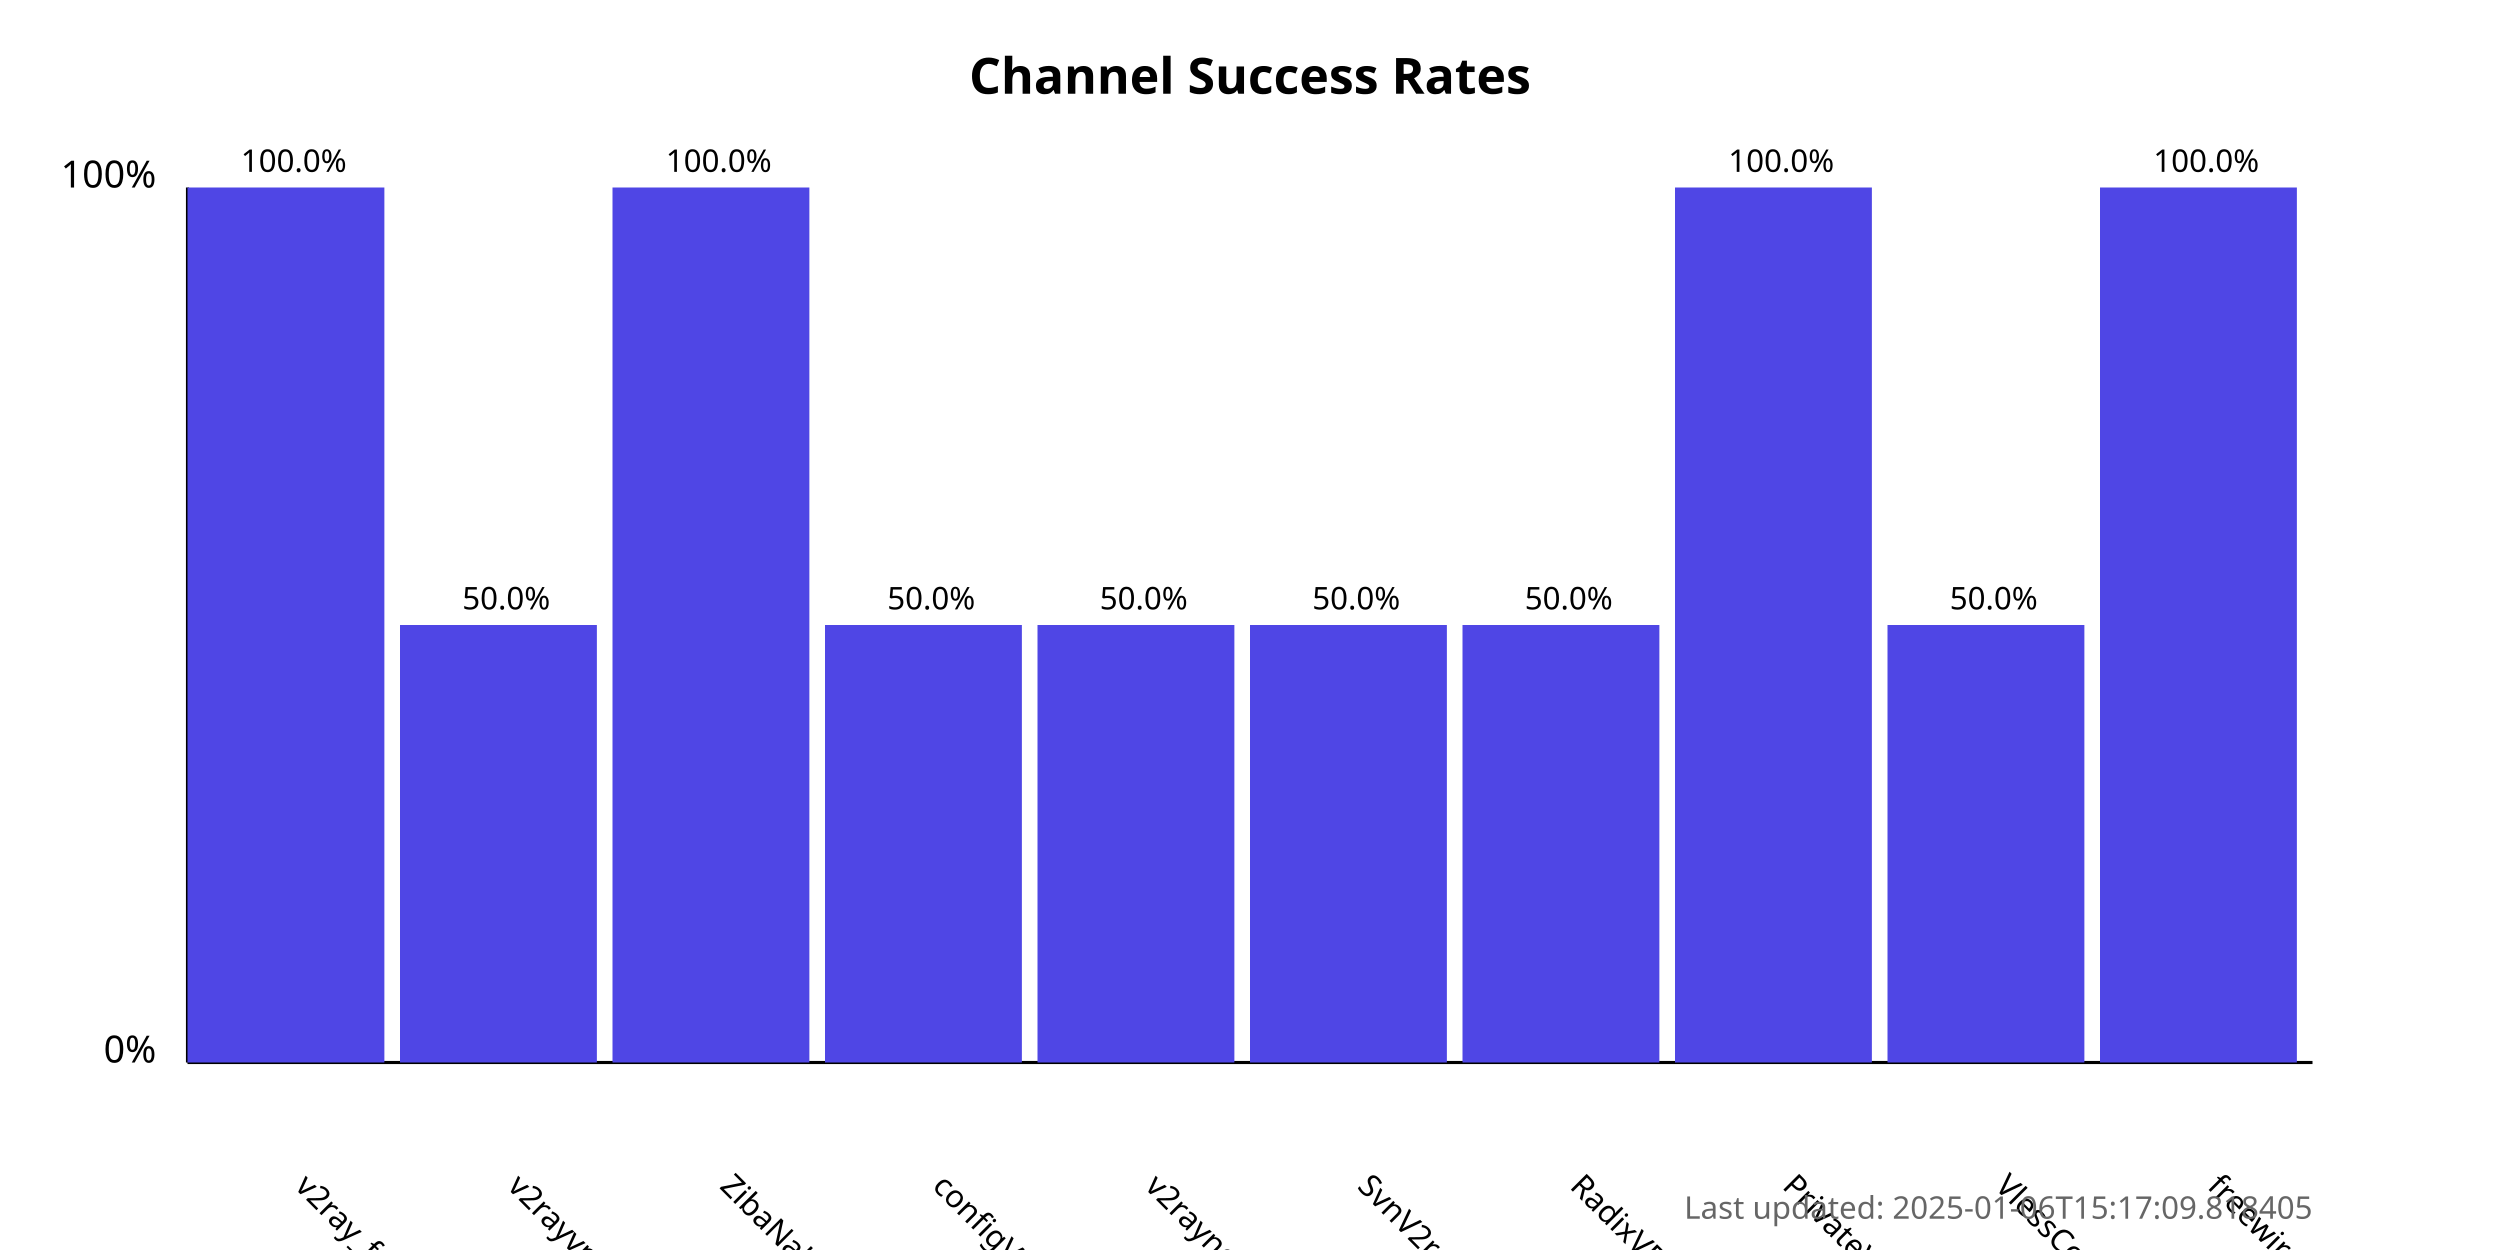
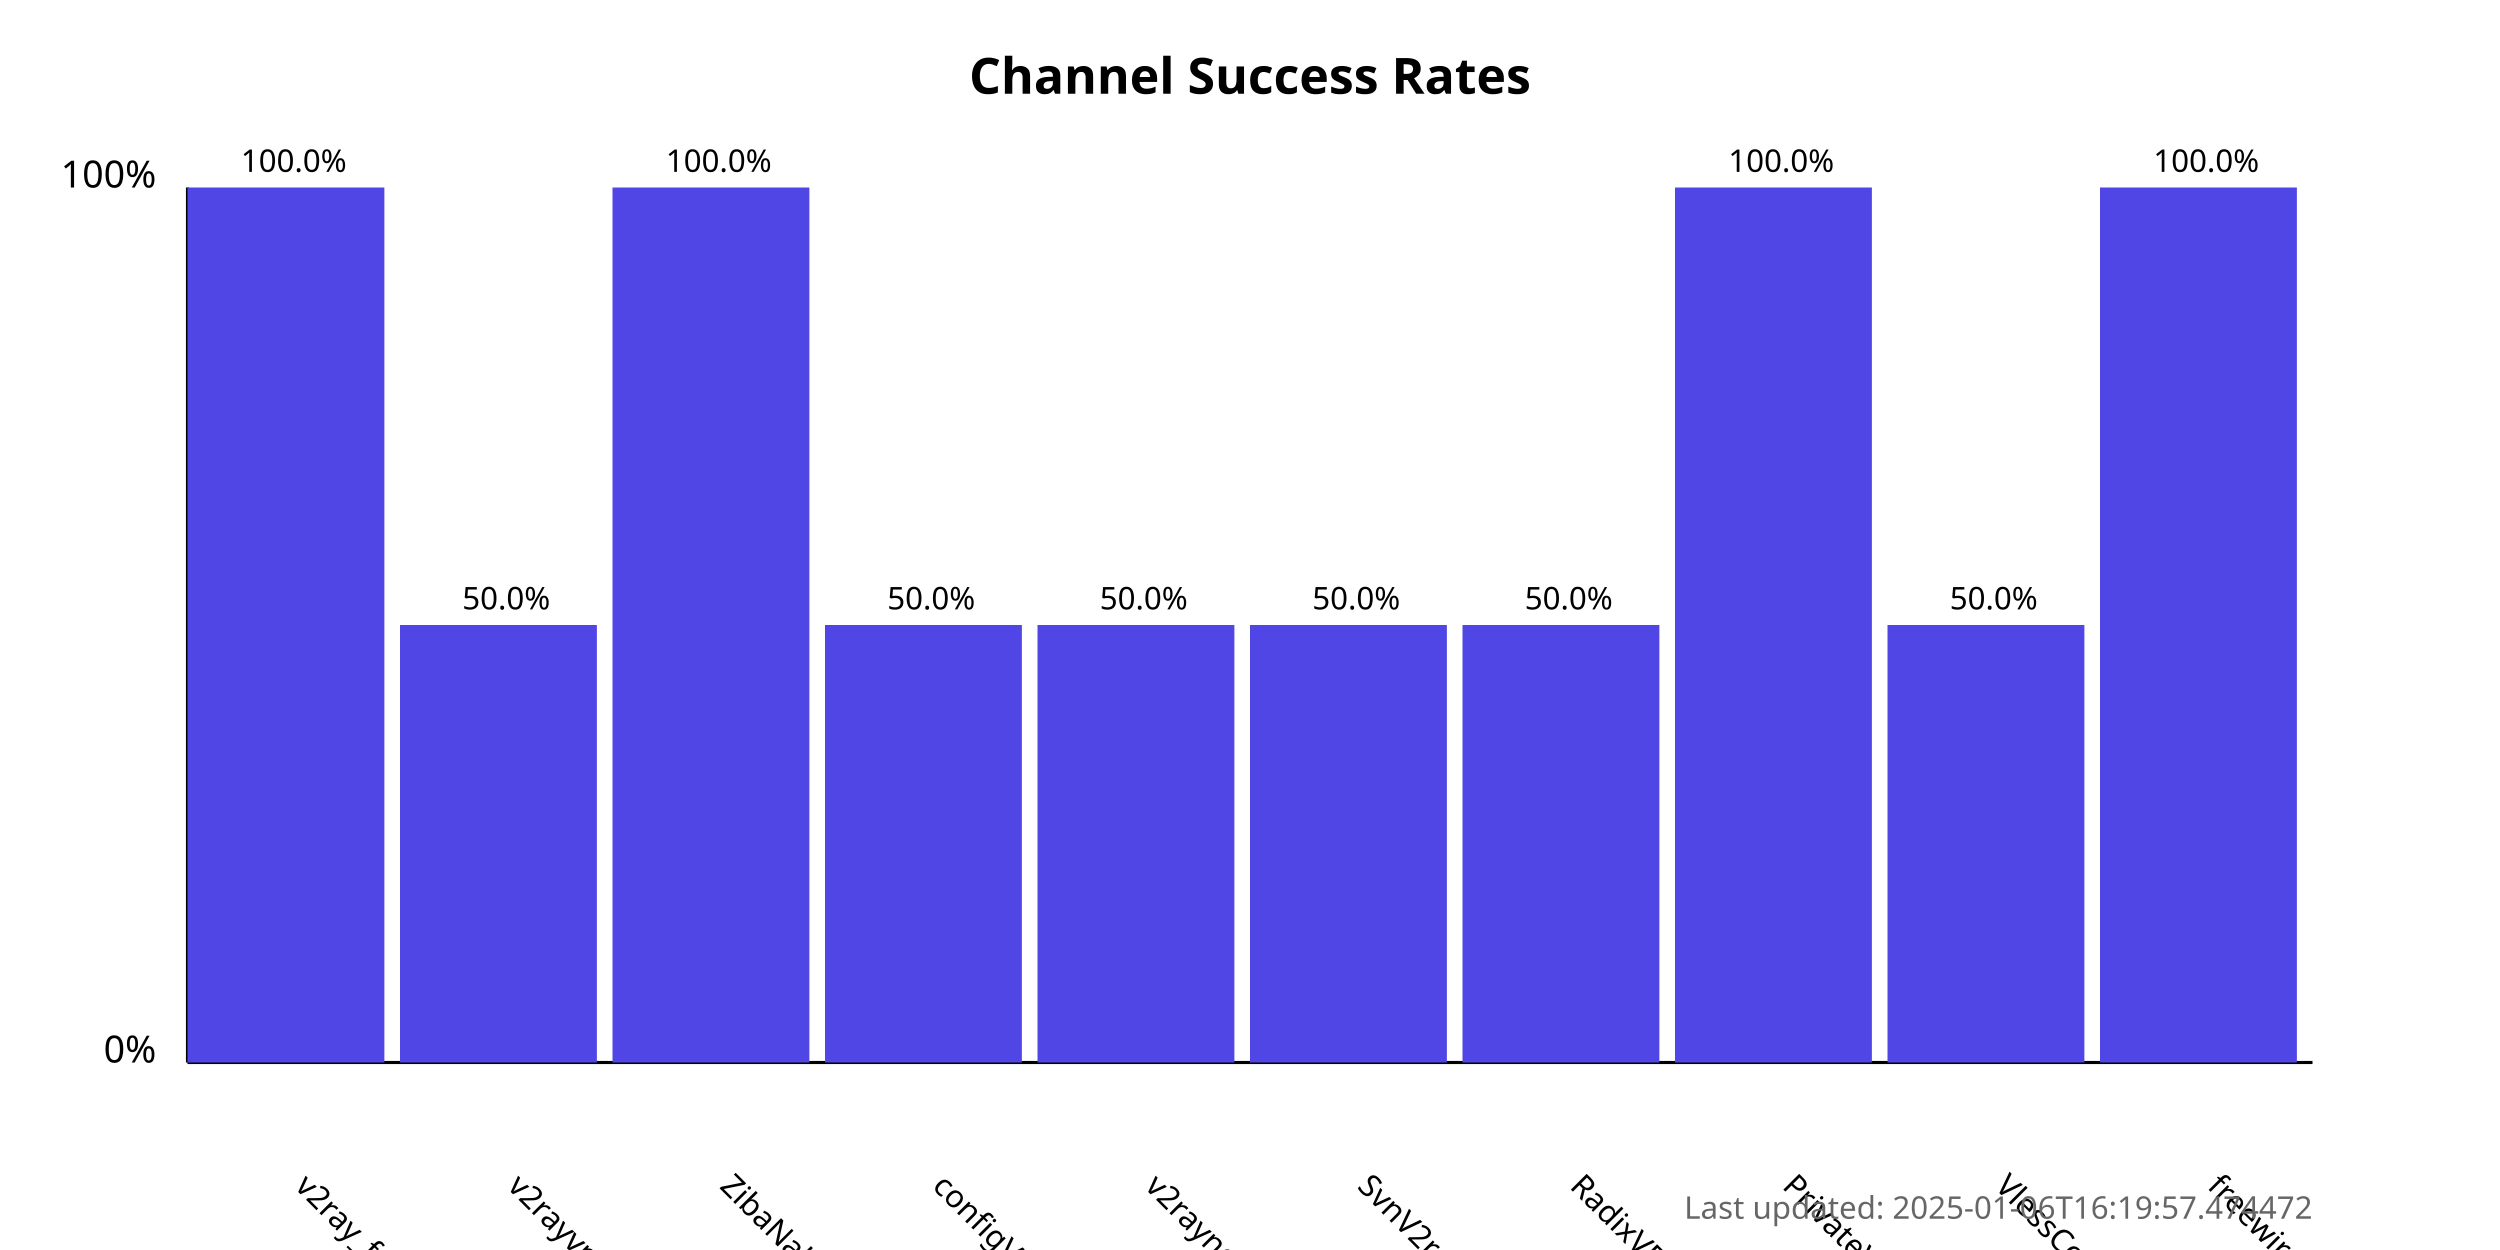
<svg xmlns="http://www.w3.org/2000/svg" width="800" height="400">
  <style>
            .chart-title { font: bold 16px sans-serif; }
            .axis-label { font: 12px sans-serif; }
            .tick-label { font: 10px sans-serif; }
            .bar { fill: #4f46e5; }
            .bar:hover { fill: #6366f1; }
            .timestamp { font: 10px sans-serif; fill: #666; }
        </style>
  <text x="400.0" y="30" text-anchor="middle" class="chart-title">
            Channel Success Rates
        </text>
  <line x1="60" y1="340" x2="60" y2="60" stroke="black" stroke-width="1" />
  <line x1="60" y1="340" x2="740" y2="340" stroke="black" stroke-width="1" />
  <text x="50" y="340" text-anchor="end" class="axis-label">0%</text>
  <text x="50" y="60" text-anchor="end" class="axis-label">100%</text>
  <g>
    <rect x="60" y="60.0" width="63.0" height="280.0" class="bar" />
    <text x="94.0" y="380" transform="rotate(45, 94.0, 380)" text-anchor="start" class="tick-label">
                v2ray_free_conf
            </text>
    <text x="94.0" y="55.0" text-anchor="middle" class="tick-label">
                100.0%
            </text>
  </g>
  <g>
    <rect x="128.0" y="200.0" width="63.0" height="140.0" class="bar" />
    <text x="162.0" y="380" transform="rotate(45, 162.0, 380)" text-anchor="start" class="tick-label">
                v2rayvpno
            </text>
    <text x="162.0" y="195.0" text-anchor="middle" class="tick-label">
                50.0%
            </text>
  </g>
  <g>
    <rect x="196.0" y="60.0" width="63.0" height="280.0" class="bar" />
    <text x="230.0" y="380" transform="rotate(45, 230.0, 380)" text-anchor="start" class="tick-label">
                ZibaNabz
            </text>
    <text x="230.0" y="55.0" text-anchor="middle" class="tick-label">
                100.0%
            </text>
  </g>
  <g>
    <rect x="264.0" y="200.0" width="63.0" height="140.0" class="bar" />
    <text x="298.0" y="380" transform="rotate(45, 298.0, 380)" text-anchor="start" class="tick-label">
                configV2rayForFree
            </text>
    <text x="298.0" y="195.0" text-anchor="middle" class="tick-label">
                50.0%
            </text>
  </g>
  <g>
    <rect x="332.0" y="200.0" width="63.0" height="140.0" class="bar" />
    <text x="366.0" y="380" transform="rotate(45, 366.0, 380)" text-anchor="start" class="tick-label">
                v2rayngvpn
            </text>
    <text x="366.0" y="195.0" text-anchor="middle" class="tick-label">
                50.0%
            </text>
  </g>
  <g>
    <rect x="400.0" y="200.0" width="63.0" height="140.0" class="bar" />
    <text x="434.0" y="380" transform="rotate(45, 434.0, 380)" text-anchor="start" class="tick-label">
                SvnV2ray
            </text>
    <text x="434.0" y="195.0" text-anchor="middle" class="tick-label">
                50.0%
            </text>
  </g>
  <g>
    <rect x="468.0" y="200.0" width="63.0" height="140.0" class="bar" />
    <text x="502.0" y="380" transform="rotate(45, 502.0, 380)" text-anchor="start" class="tick-label">
                RadixVPN
            </text>
    <text x="502.0" y="195.0" text-anchor="middle" class="tick-label">
                50.0%
            </text>
  </g>
  <g>
    <rect x="536.0" y="60.0" width="63.0" height="280.0" class="bar" />
    <text x="570.0" y="380" transform="rotate(45, 570.0, 380)" text-anchor="start" class="tick-label">
                PrivateVPNs
            </text>
    <text x="570.0" y="55.0" text-anchor="middle" class="tick-label">
                100.0%
            </text>
  </g>
  <g>
    <rect x="604.0" y="200.0" width="63.0" height="140.0" class="bar" />
    <text x="638.0" y="380" transform="rotate(45, 638.0, 380)" text-anchor="start" class="tick-label">
                VlessConfig
            </text>
    <text x="638.0" y="195.0" text-anchor="middle" class="tick-label">
                50.0%
            </text>
  </g>
  <g>
    <rect x="672.0" y="60.0" width="63.0" height="280.0" class="bar" />
    <text x="706.0" y="380" transform="rotate(45, 706.0, 380)" text-anchor="start" class="tick-label">
                freewireguard
            </text>
    <text x="706.0" y="55.0" text-anchor="middle" class="tick-label">
                100.0%
            </text>
  </g>
  <text x="740" y="390" text-anchor="end" class="timestamp">
-             Last updated: 2025-01-06T15:17:09.818405
+             Last updated: 2025-01-06T16:19:57.474472
        </text>
</svg>
